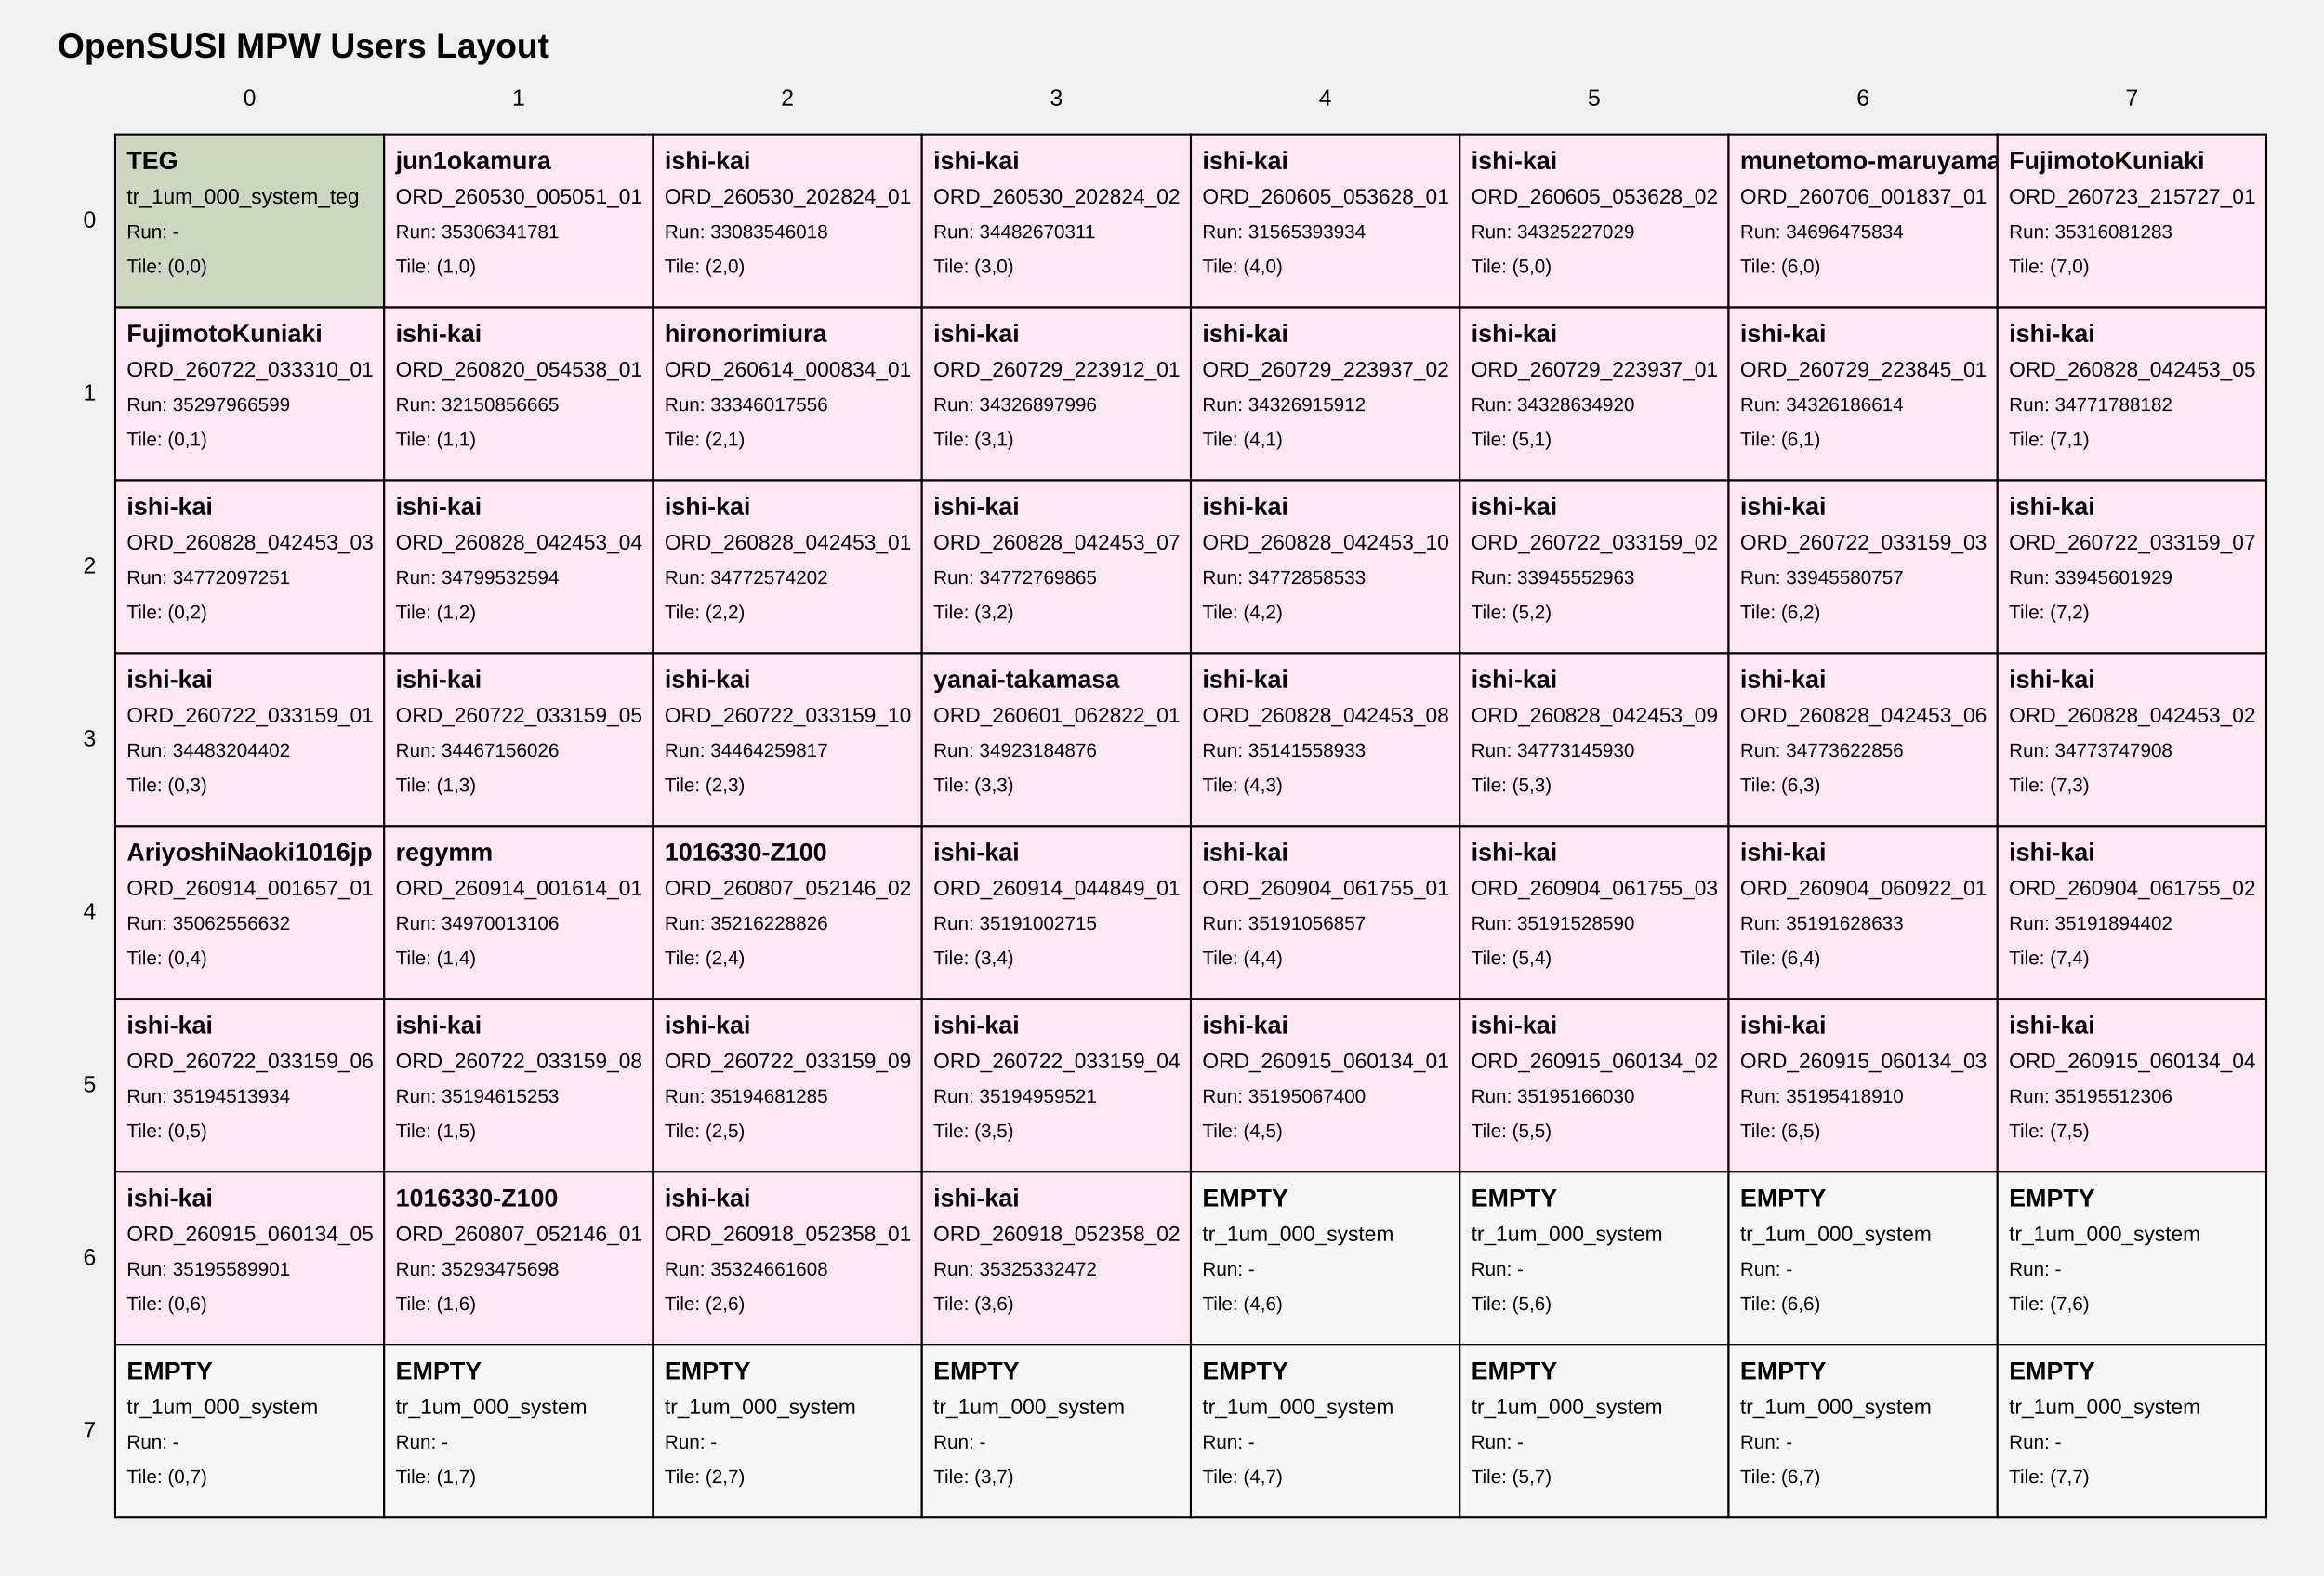
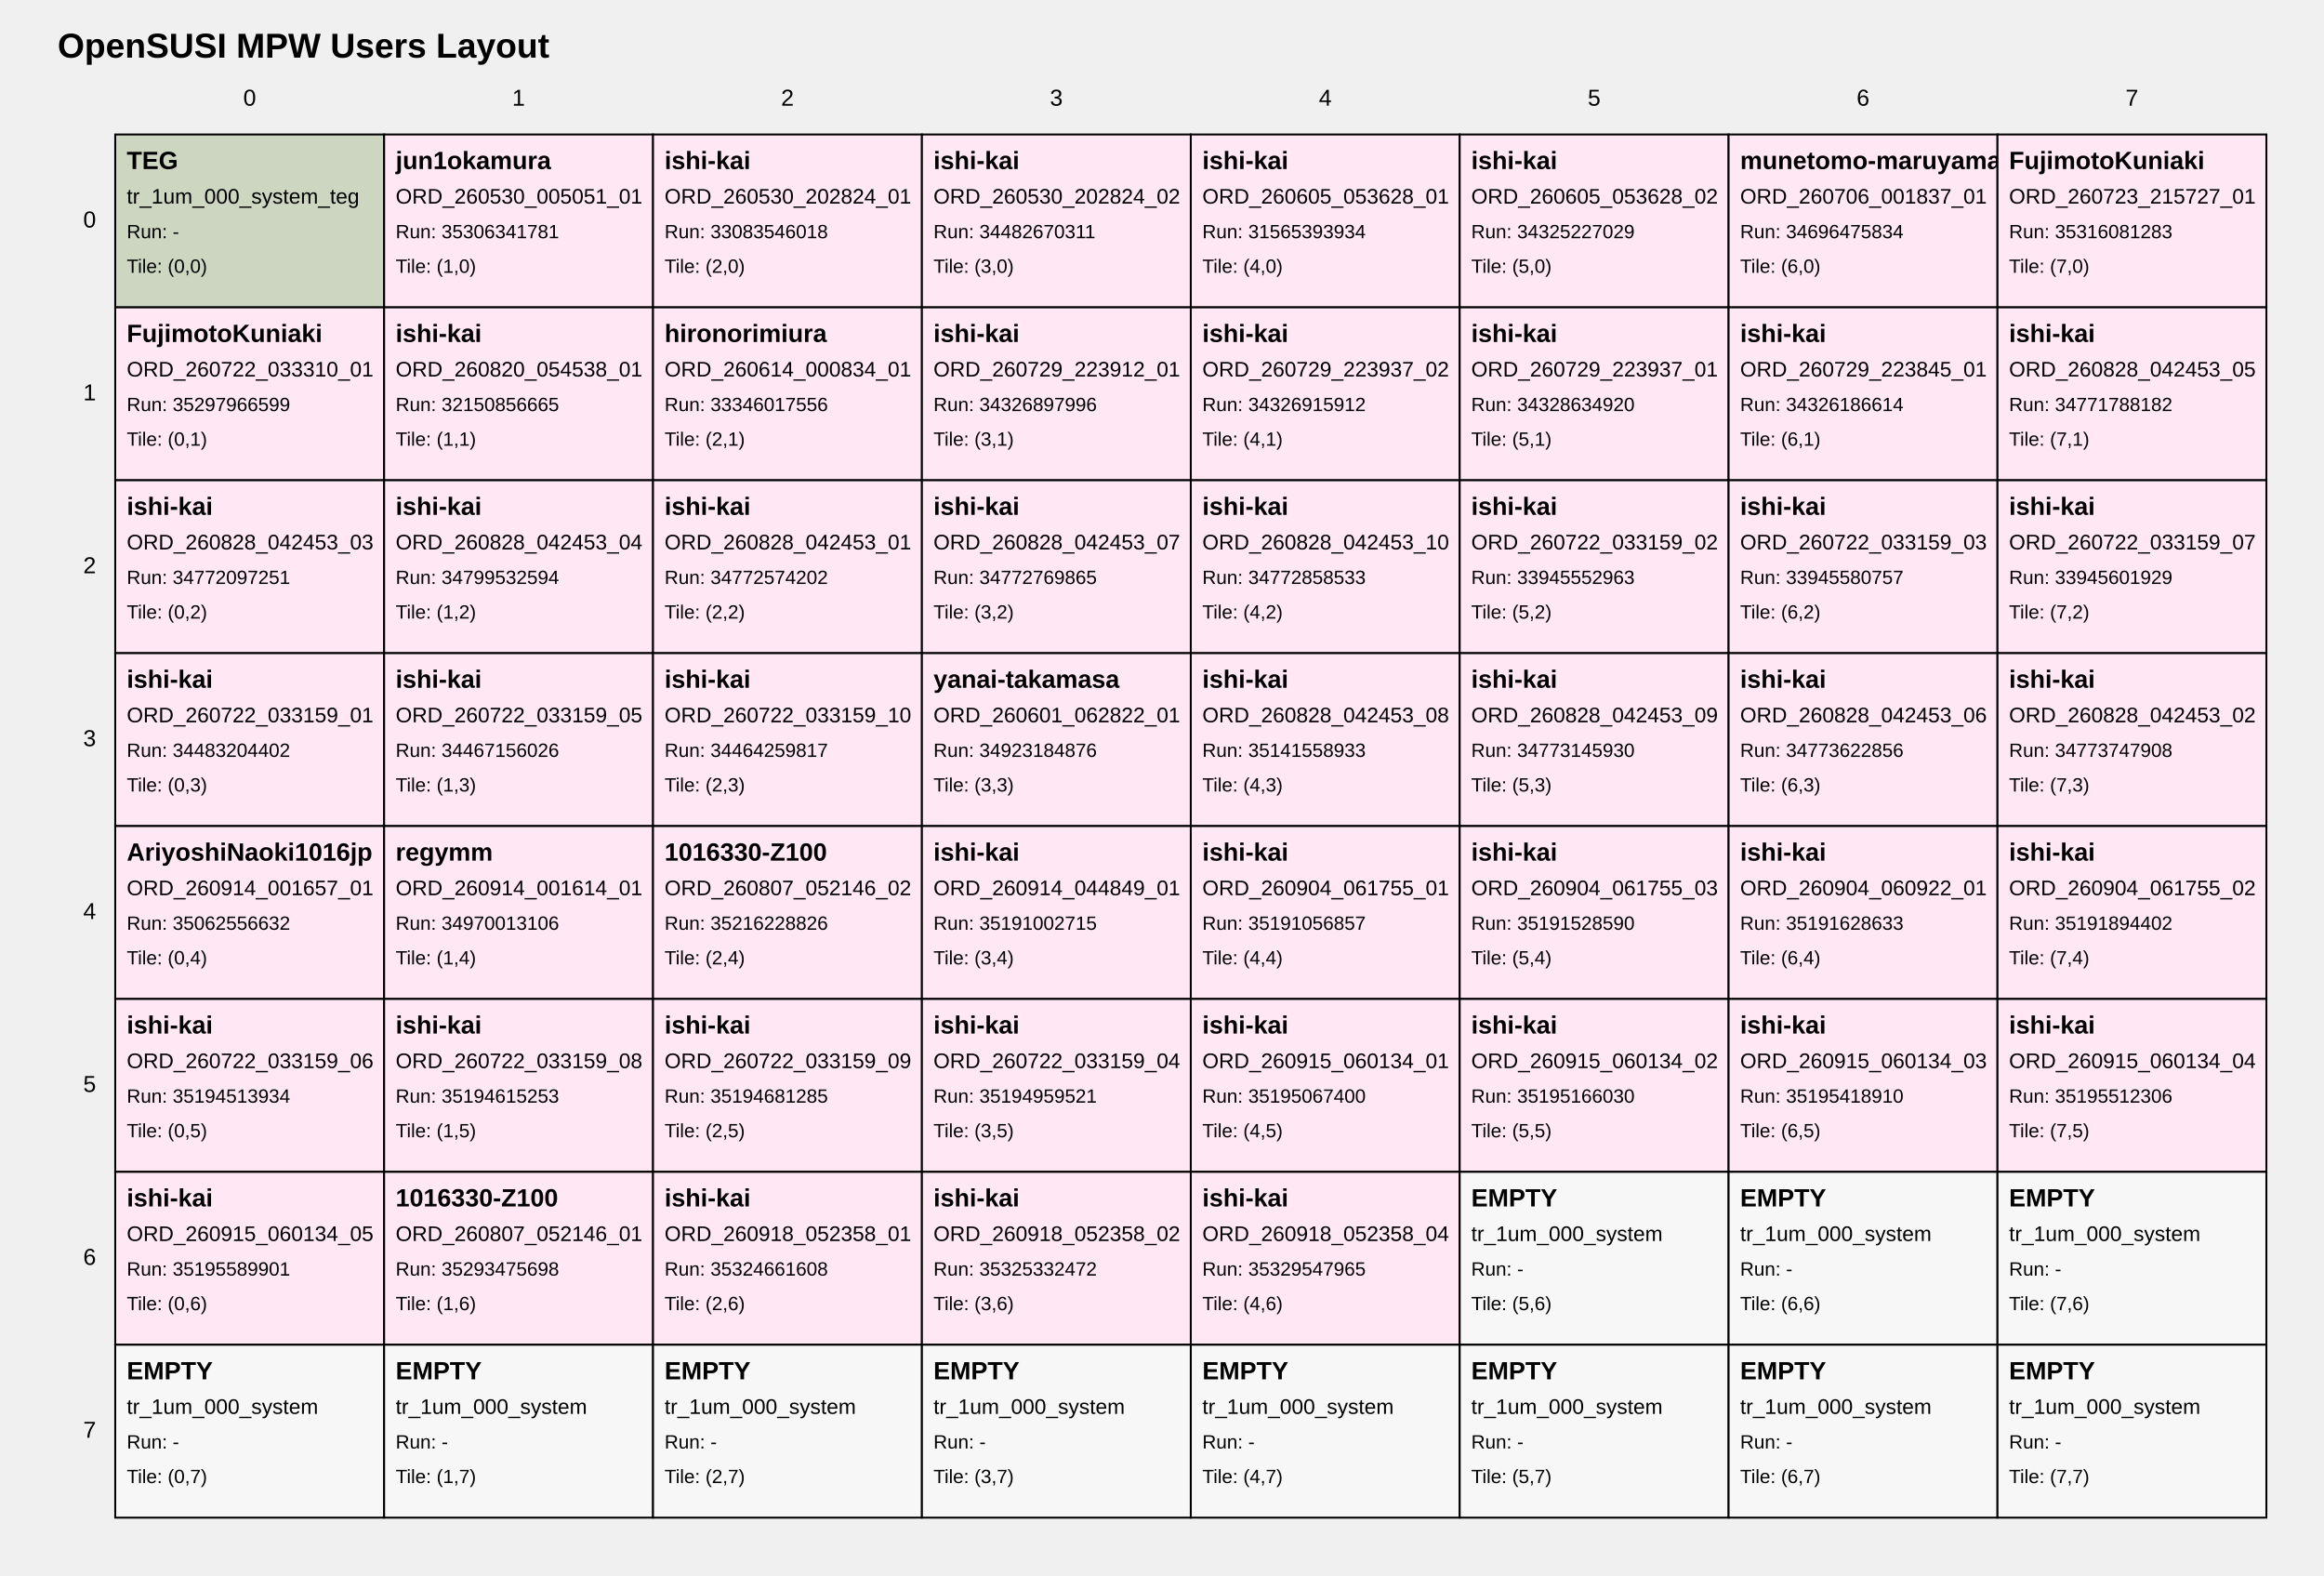
<svg xmlns="http://www.w3.org/2000/svg" width="1210" height="820" viewBox="0 0 1210 820">
  <style>
text { font-family: Arial, sans-serif; fill: black; }
.tile { fill: white; stroke: black; stroke-width: 1; }
.tile-teg { fill: #cdd6c1; }
.tile-user { fill: #ffe8f4; }
.tile-fill { fill: #f7f7f7; }
.grid-label { font-size: 12px; }
.title { font-size: 18px; font-weight: bold; }
.tile-title { font-size: 13px; font-weight: bold; }
.tile-sub { font-size: 11px; }
.tile-run { font-size: 10px; }
</style>
  <text class="title" x="30" y="30">OpenSUSI MPW Users Layout</text>
  <text class="grid-label" x="130.0" y="55" text-anchor="middle">0</text>
  <text class="grid-label" x="270.0" y="55" text-anchor="middle">1</text>
  <text class="grid-label" x="410.0" y="55" text-anchor="middle">2</text>
  <text class="grid-label" x="550.0" y="55" text-anchor="middle">3</text>
  <text class="grid-label" x="690.0" y="55" text-anchor="middle">4</text>
  <text class="grid-label" x="830.0" y="55" text-anchor="middle">5</text>
  <text class="grid-label" x="970.0" y="55" text-anchor="middle">6</text>
  <text class="grid-label" x="1110.0" y="55" text-anchor="middle">7</text>
  <text class="grid-label" x="50" y="115.0" text-anchor="end" dominant-baseline="middle">0</text>
  <text class="grid-label" x="50" y="205.0" text-anchor="end" dominant-baseline="middle">1</text>
  <text class="grid-label" x="50" y="295.0" text-anchor="end" dominant-baseline="middle">2</text>
  <text class="grid-label" x="50" y="385.0" text-anchor="end" dominant-baseline="middle">3</text>
  <text class="grid-label" x="50" y="475.0" text-anchor="end" dominant-baseline="middle">4</text>
  <text class="grid-label" x="50" y="565.0" text-anchor="end" dominant-baseline="middle">5</text>
  <text class="grid-label" x="50" y="655.0" text-anchor="end" dominant-baseline="middle">6</text>
  <text class="grid-label" x="50" y="745.0" text-anchor="end" dominant-baseline="middle">7</text>
  <a href="https://github.com/OpenSUSI/OpenSUSI_MPW_TR2026/blob/main/users/000_system" target="_blank">
    <rect class="tile tile-teg" x="60" y="70" width="140" height="90" />
    <text class="tile-title" x="66" y="88">TEG</text>
    <text class="tile-sub" x="66" y="106">tr_1um_000_system_teg</text>
    <text class="tile-run" x="66" y="124">Run: -</text>
    <text class="tile-run" x="66" y="142">Tile: (0,0)</text>
  </a>
  <a href="https://github.com/OpenSUSI/OpenSUSI_MPW_TR2026/blob/main/users/jun1okamura/ORD-260530-005051-01" target="_blank">
    <rect class="tile tile-user" x="200" y="70" width="140" height="90" />
    <text class="tile-title" x="206" y="88">jun1okamura</text>
    <text class="tile-sub" x="206" y="106">ORD_260530_005051_01</text>
    <text class="tile-run" x="206" y="124">Run: 35306341781</text>
    <text class="tile-run" x="206" y="142">Tile: (1,0)</text>
  </a>
  <a href="https://github.com/OpenSUSI/OpenSUSI_MPW_TR2026/blob/main/users/ishi-kai/ORD-260530-202824-01" target="_blank">
    <rect class="tile tile-user" x="340" y="70" width="140" height="90" />
    <text class="tile-title" x="346" y="88">ishi-kai</text>
    <text class="tile-sub" x="346" y="106">ORD_260530_202824_01</text>
    <text class="tile-run" x="346" y="124">Run: 33083546018</text>
    <text class="tile-run" x="346" y="142">Tile: (2,0)</text>
  </a>
  <a href="https://github.com/OpenSUSI/OpenSUSI_MPW_TR2026/blob/main/users/ishi-kai/ORD-260530-202824-02" target="_blank">
    <rect class="tile tile-user" x="480" y="70" width="140" height="90" />
    <text class="tile-title" x="486" y="88">ishi-kai</text>
    <text class="tile-sub" x="486" y="106">ORD_260530_202824_02</text>
    <text class="tile-run" x="486" y="124">Run: 34482670311</text>
    <text class="tile-run" x="486" y="142">Tile: (3,0)</text>
  </a>
  <a href="https://github.com/OpenSUSI/OpenSUSI_MPW_TR2026/blob/main/users/ishi-kai/ORD-260605-053628-01" target="_blank">
    <rect class="tile tile-user" x="620" y="70" width="140" height="90" />
    <text class="tile-title" x="626" y="88">ishi-kai</text>
    <text class="tile-sub" x="626" y="106">ORD_260605_053628_01</text>
    <text class="tile-run" x="626" y="124">Run: 31565393934</text>
    <text class="tile-run" x="626" y="142">Tile: (4,0)</text>
  </a>
  <a href="https://github.com/OpenSUSI/OpenSUSI_MPW_TR2026/blob/main/users/ishi-kai/ORD-260605-053628-02" target="_blank">
    <rect class="tile tile-user" x="760" y="70" width="140" height="90" />
    <text class="tile-title" x="766" y="88">ishi-kai</text>
    <text class="tile-sub" x="766" y="106">ORD_260605_053628_02</text>
    <text class="tile-run" x="766" y="124">Run: 34325227029</text>
    <text class="tile-run" x="766" y="142">Tile: (5,0)</text>
  </a>
  <a href="https://github.com/OpenSUSI/OpenSUSI_MPW_TR2026/blob/main/users/munetomo-maruyama/ORD-260706-001837-01" target="_blank">
    <rect class="tile tile-user" x="900" y="70" width="140" height="90" />
    <text class="tile-title" x="906" y="88">munetomo-maruyama</text>
    <text class="tile-sub" x="906" y="106">ORD_260706_001837_01</text>
    <text class="tile-run" x="906" y="124">Run: 34696475834</text>
    <text class="tile-run" x="906" y="142">Tile: (6,0)</text>
  </a>
  <a href="https://github.com/OpenSUSI/OpenSUSI_MPW_TR2026/blob/main/users/FujimotoKuniaki/ORD-260723-215727-01" target="_blank">
    <rect class="tile tile-user" x="1040" y="70" width="140" height="90" />
    <text class="tile-title" x="1046" y="88">FujimotoKuniaki</text>
    <text class="tile-sub" x="1046" y="106">ORD_260723_215727_01</text>
    <text class="tile-run" x="1046" y="124">Run: 35316081283</text>
    <text class="tile-run" x="1046" y="142">Tile: (7,0)</text>
  </a>
  <a href="https://github.com/OpenSUSI/OpenSUSI_MPW_TR2026/blob/main/users/FujimotoKuniaki/ORD-260722-033310-01" target="_blank">
    <rect class="tile tile-user" x="60" y="160" width="140" height="90" />
    <text class="tile-title" x="66" y="178">FujimotoKuniaki</text>
    <text class="tile-sub" x="66" y="196">ORD_260722_033310_01</text>
    <text class="tile-run" x="66" y="214">Run: 35297966599</text>
    <text class="tile-run" x="66" y="232">Tile: (0,1)</text>
  </a>
  <a href="https://github.com/OpenSUSI/OpenSUSI_MPW_TR2026/blob/main/users/ishi-kai/ORD-260820-054538-01" target="_blank">
    <rect class="tile tile-user" x="200" y="160" width="140" height="90" />
    <text class="tile-title" x="206" y="178">ishi-kai</text>
    <text class="tile-sub" x="206" y="196">ORD_260820_054538_01</text>
    <text class="tile-run" x="206" y="214">Run: 32150856665</text>
    <text class="tile-run" x="206" y="232">Tile: (1,1)</text>
  </a>
  <a href="https://github.com/OpenSUSI/OpenSUSI_MPW_TR2026/blob/main/users/hironorimiura/ORD-260614-000834-01" target="_blank">
    <rect class="tile tile-user" x="340" y="160" width="140" height="90" />
    <text class="tile-title" x="346" y="178">hironorimiura</text>
    <text class="tile-sub" x="346" y="196">ORD_260614_000834_01</text>
    <text class="tile-run" x="346" y="214">Run: 33346017556</text>
    <text class="tile-run" x="346" y="232">Tile: (2,1)</text>
  </a>
  <a href="https://github.com/OpenSUSI/OpenSUSI_MPW_TR2026/blob/main/users/ishi-kai/ORD-260729-223912-01" target="_blank">
    <rect class="tile tile-user" x="480" y="160" width="140" height="90" />
    <text class="tile-title" x="486" y="178">ishi-kai</text>
    <text class="tile-sub" x="486" y="196">ORD_260729_223912_01</text>
    <text class="tile-run" x="486" y="214">Run: 34326897996</text>
    <text class="tile-run" x="486" y="232">Tile: (3,1)</text>
  </a>
  <a href="https://github.com/OpenSUSI/OpenSUSI_MPW_TR2026/blob/main/users/ishi-kai/ORD-260729-223937-02" target="_blank">
    <rect class="tile tile-user" x="620" y="160" width="140" height="90" />
    <text class="tile-title" x="626" y="178">ishi-kai</text>
    <text class="tile-sub" x="626" y="196">ORD_260729_223937_02</text>
    <text class="tile-run" x="626" y="214">Run: 34326915912</text>
    <text class="tile-run" x="626" y="232">Tile: (4,1)</text>
  </a>
  <a href="https://github.com/OpenSUSI/OpenSUSI_MPW_TR2026/blob/main/users/ishi-kai/ORD-260729-223937-01" target="_blank">
    <rect class="tile tile-user" x="760" y="160" width="140" height="90" />
    <text class="tile-title" x="766" y="178">ishi-kai</text>
    <text class="tile-sub" x="766" y="196">ORD_260729_223937_01</text>
    <text class="tile-run" x="766" y="214">Run: 34328634920</text>
    <text class="tile-run" x="766" y="232">Tile: (5,1)</text>
  </a>
  <a href="https://github.com/OpenSUSI/OpenSUSI_MPW_TR2026/blob/main/users/ishi-kai/ORD-260729-223845-01" target="_blank">
    <rect class="tile tile-user" x="900" y="160" width="140" height="90" />
    <text class="tile-title" x="906" y="178">ishi-kai</text>
    <text class="tile-sub" x="906" y="196">ORD_260729_223845_01</text>
    <text class="tile-run" x="906" y="214">Run: 34326186614</text>
    <text class="tile-run" x="906" y="232">Tile: (6,1)</text>
  </a>
  <a href="https://github.com/OpenSUSI/OpenSUSI_MPW_TR2026/blob/main/users/ishi-kai/ORD-260828-042453-05" target="_blank">
    <rect class="tile tile-user" x="1040" y="160" width="140" height="90" />
    <text class="tile-title" x="1046" y="178">ishi-kai</text>
    <text class="tile-sub" x="1046" y="196">ORD_260828_042453_05</text>
    <text class="tile-run" x="1046" y="214">Run: 34771788182</text>
    <text class="tile-run" x="1046" y="232">Tile: (7,1)</text>
  </a>
  <a href="https://github.com/OpenSUSI/OpenSUSI_MPW_TR2026/blob/main/users/ishi-kai/ORD-260828-042453-03" target="_blank">
    <rect class="tile tile-user" x="60" y="250" width="140" height="90" />
    <text class="tile-title" x="66" y="268">ishi-kai</text>
    <text class="tile-sub" x="66" y="286">ORD_260828_042453_03</text>
    <text class="tile-run" x="66" y="304">Run: 34772097251</text>
    <text class="tile-run" x="66" y="322">Tile: (0,2)</text>
  </a>
  <a href="https://github.com/OpenSUSI/OpenSUSI_MPW_TR2026/blob/main/users/ishi-kai/ORD-260828-042453-04" target="_blank">
    <rect class="tile tile-user" x="200" y="250" width="140" height="90" />
    <text class="tile-title" x="206" y="268">ishi-kai</text>
    <text class="tile-sub" x="206" y="286">ORD_260828_042453_04</text>
    <text class="tile-run" x="206" y="304">Run: 34799532594</text>
    <text class="tile-run" x="206" y="322">Tile: (1,2)</text>
  </a>
  <a href="https://github.com/OpenSUSI/OpenSUSI_MPW_TR2026/blob/main/users/ishi-kai/ORD-260828-042453-01" target="_blank">
    <rect class="tile tile-user" x="340" y="250" width="140" height="90" />
    <text class="tile-title" x="346" y="268">ishi-kai</text>
    <text class="tile-sub" x="346" y="286">ORD_260828_042453_01</text>
    <text class="tile-run" x="346" y="304">Run: 34772574202</text>
    <text class="tile-run" x="346" y="322">Tile: (2,2)</text>
  </a>
  <a href="https://github.com/OpenSUSI/OpenSUSI_MPW_TR2026/blob/main/users/ishi-kai/ORD-260828-042453-07" target="_blank">
    <rect class="tile tile-user" x="480" y="250" width="140" height="90" />
    <text class="tile-title" x="486" y="268">ishi-kai</text>
    <text class="tile-sub" x="486" y="286">ORD_260828_042453_07</text>
    <text class="tile-run" x="486" y="304">Run: 34772769865</text>
    <text class="tile-run" x="486" y="322">Tile: (3,2)</text>
  </a>
  <a href="https://github.com/OpenSUSI/OpenSUSI_MPW_TR2026/blob/main/users/ishi-kai/ORD-260828-042453-10" target="_blank">
    <rect class="tile tile-user" x="620" y="250" width="140" height="90" />
    <text class="tile-title" x="626" y="268">ishi-kai</text>
    <text class="tile-sub" x="626" y="286">ORD_260828_042453_10</text>
    <text class="tile-run" x="626" y="304">Run: 34772858533</text>
    <text class="tile-run" x="626" y="322">Tile: (4,2)</text>
  </a>
  <a href="https://github.com/OpenSUSI/OpenSUSI_MPW_TR2026/blob/main/users/ishi-kai/ORD-260722-033159-02" target="_blank">
    <rect class="tile tile-user" x="760" y="250" width="140" height="90" />
    <text class="tile-title" x="766" y="268">ishi-kai</text>
    <text class="tile-sub" x="766" y="286">ORD_260722_033159_02</text>
    <text class="tile-run" x="766" y="304">Run: 33945552963</text>
    <text class="tile-run" x="766" y="322">Tile: (5,2)</text>
  </a>
  <a href="https://github.com/OpenSUSI/OpenSUSI_MPW_TR2026/blob/main/users/ishi-kai/ORD-260722-033159-03" target="_blank">
    <rect class="tile tile-user" x="900" y="250" width="140" height="90" />
    <text class="tile-title" x="906" y="268">ishi-kai</text>
    <text class="tile-sub" x="906" y="286">ORD_260722_033159_03</text>
    <text class="tile-run" x="906" y="304">Run: 33945580757</text>
    <text class="tile-run" x="906" y="322">Tile: (6,2)</text>
  </a>
  <a href="https://github.com/OpenSUSI/OpenSUSI_MPW_TR2026/blob/main/users/ishi-kai/ORD-260722-033159-07" target="_blank">
    <rect class="tile tile-user" x="1040" y="250" width="140" height="90" />
    <text class="tile-title" x="1046" y="268">ishi-kai</text>
    <text class="tile-sub" x="1046" y="286">ORD_260722_033159_07</text>
    <text class="tile-run" x="1046" y="304">Run: 33945601929</text>
    <text class="tile-run" x="1046" y="322">Tile: (7,2)</text>
  </a>
  <a href="https://github.com/OpenSUSI/OpenSUSI_MPW_TR2026/blob/main/users/ishi-kai/ORD-260722-033159-01" target="_blank">
    <rect class="tile tile-user" x="60" y="340" width="140" height="90" />
    <text class="tile-title" x="66" y="358">ishi-kai</text>
    <text class="tile-sub" x="66" y="376">ORD_260722_033159_01</text>
    <text class="tile-run" x="66" y="394">Run: 34483204402</text>
    <text class="tile-run" x="66" y="412">Tile: (0,3)</text>
  </a>
  <a href="https://github.com/OpenSUSI/OpenSUSI_MPW_TR2026/blob/main/users/ishi-kai/ORD-260722-033159-05" target="_blank">
    <rect class="tile tile-user" x="200" y="340" width="140" height="90" />
    <text class="tile-title" x="206" y="358">ishi-kai</text>
    <text class="tile-sub" x="206" y="376">ORD_260722_033159_05</text>
    <text class="tile-run" x="206" y="394">Run: 34467156026</text>
    <text class="tile-run" x="206" y="412">Tile: (1,3)</text>
  </a>
  <a href="https://github.com/OpenSUSI/OpenSUSI_MPW_TR2026/blob/main/users/ishi-kai/ORD-260722-033159-10" target="_blank">
    <rect class="tile tile-user" x="340" y="340" width="140" height="90" />
    <text class="tile-title" x="346" y="358">ishi-kai</text>
    <text class="tile-sub" x="346" y="376">ORD_260722_033159_10</text>
    <text class="tile-run" x="346" y="394">Run: 34464259817</text>
    <text class="tile-run" x="346" y="412">Tile: (2,3)</text>
  </a>
  <a href="https://github.com/OpenSUSI/OpenSUSI_MPW_TR2026/blob/main/users/yanai-takamasa/ORD-260601-062822-01" target="_blank">
    <rect class="tile tile-user" x="480" y="340" width="140" height="90" />
    <text class="tile-title" x="486" y="358">yanai-takamasa</text>
    <text class="tile-sub" x="486" y="376">ORD_260601_062822_01</text>
    <text class="tile-run" x="486" y="394">Run: 34923184876</text>
    <text class="tile-run" x="486" y="412">Tile: (3,3)</text>
  </a>
  <a href="https://github.com/OpenSUSI/OpenSUSI_MPW_TR2026/blob/main/users/ishi-kai/ORD-260828-042453-08" target="_blank">
    <rect class="tile tile-user" x="620" y="340" width="140" height="90" />
    <text class="tile-title" x="626" y="358">ishi-kai</text>
    <text class="tile-sub" x="626" y="376">ORD_260828_042453_08</text>
    <text class="tile-run" x="626" y="394">Run: 35141558933</text>
    <text class="tile-run" x="626" y="412">Tile: (4,3)</text>
  </a>
  <a href="https://github.com/OpenSUSI/OpenSUSI_MPW_TR2026/blob/main/users/ishi-kai/ORD-260828-042453-09" target="_blank">
    <rect class="tile tile-user" x="760" y="340" width="140" height="90" />
    <text class="tile-title" x="766" y="358">ishi-kai</text>
    <text class="tile-sub" x="766" y="376">ORD_260828_042453_09</text>
    <text class="tile-run" x="766" y="394">Run: 34773145930</text>
    <text class="tile-run" x="766" y="412">Tile: (5,3)</text>
  </a>
  <a href="https://github.com/OpenSUSI/OpenSUSI_MPW_TR2026/blob/main/users/ishi-kai/ORD-260828-042453-06" target="_blank">
    <rect class="tile tile-user" x="900" y="340" width="140" height="90" />
    <text class="tile-title" x="906" y="358">ishi-kai</text>
    <text class="tile-sub" x="906" y="376">ORD_260828_042453_06</text>
    <text class="tile-run" x="906" y="394">Run: 34773622856</text>
    <text class="tile-run" x="906" y="412">Tile: (6,3)</text>
  </a>
  <a href="https://github.com/OpenSUSI/OpenSUSI_MPW_TR2026/blob/main/users/ishi-kai/ORD-260828-042453-02" target="_blank">
    <rect class="tile tile-user" x="1040" y="340" width="140" height="90" />
    <text class="tile-title" x="1046" y="358">ishi-kai</text>
    <text class="tile-sub" x="1046" y="376">ORD_260828_042453_02</text>
    <text class="tile-run" x="1046" y="394">Run: 34773747908</text>
    <text class="tile-run" x="1046" y="412">Tile: (7,3)</text>
  </a>
  <a href="https://github.com/OpenSUSI/OpenSUSI_MPW_TR2026/blob/main/users/AriyoshiNaoki1016jp/ORD-260914-001657-01" target="_blank">
    <rect class="tile tile-user" x="60" y="430" width="140" height="90" />
    <text class="tile-title" x="66" y="448">AriyoshiNaoki1016jp</text>
    <text class="tile-sub" x="66" y="466">ORD_260914_001657_01</text>
    <text class="tile-run" x="66" y="484">Run: 35062556632</text>
    <text class="tile-run" x="66" y="502">Tile: (0,4)</text>
  </a>
  <a href="https://github.com/OpenSUSI/OpenSUSI_MPW_TR2026/blob/main/users/regymm/ORD-260914-001614-01" target="_blank">
    <rect class="tile tile-user" x="200" y="430" width="140" height="90" />
    <text class="tile-title" x="206" y="448">regymm</text>
    <text class="tile-sub" x="206" y="466">ORD_260914_001614_01</text>
    <text class="tile-run" x="206" y="484">Run: 34970013106</text>
    <text class="tile-run" x="206" y="502">Tile: (1,4)</text>
  </a>
  <a href="https://github.com/OpenSUSI/OpenSUSI_MPW_TR2026/blob/main/users/1016330-Z100/ORD-260807-052146-02" target="_blank">
    <rect class="tile tile-user" x="340" y="430" width="140" height="90" />
    <text class="tile-title" x="346" y="448">1016330-Z100</text>
    <text class="tile-sub" x="346" y="466">ORD_260807_052146_02</text>
    <text class="tile-run" x="346" y="484">Run: 35216228826</text>
    <text class="tile-run" x="346" y="502">Tile: (2,4)</text>
  </a>
  <a href="https://github.com/OpenSUSI/OpenSUSI_MPW_TR2026/blob/main/users/ishi-kai/ORD-260914-044849-01" target="_blank">
    <rect class="tile tile-user" x="480" y="430" width="140" height="90" />
    <text class="tile-title" x="486" y="448">ishi-kai</text>
    <text class="tile-sub" x="486" y="466">ORD_260914_044849_01</text>
    <text class="tile-run" x="486" y="484">Run: 35191002715</text>
    <text class="tile-run" x="486" y="502">Tile: (3,4)</text>
  </a>
  <a href="https://github.com/OpenSUSI/OpenSUSI_MPW_TR2026/blob/main/users/ishi-kai/ORD-260904-061755-01" target="_blank">
    <rect class="tile tile-user" x="620" y="430" width="140" height="90" />
    <text class="tile-title" x="626" y="448">ishi-kai</text>
    <text class="tile-sub" x="626" y="466">ORD_260904_061755_01</text>
    <text class="tile-run" x="626" y="484">Run: 35191056857</text>
    <text class="tile-run" x="626" y="502">Tile: (4,4)</text>
  </a>
  <a href="https://github.com/OpenSUSI/OpenSUSI_MPW_TR2026/blob/main/users/ishi-kai/ORD-260904-061755-03" target="_blank">
    <rect class="tile tile-user" x="760" y="430" width="140" height="90" />
    <text class="tile-title" x="766" y="448">ishi-kai</text>
    <text class="tile-sub" x="766" y="466">ORD_260904_061755_03</text>
    <text class="tile-run" x="766" y="484">Run: 35191528590</text>
    <text class="tile-run" x="766" y="502">Tile: (5,4)</text>
  </a>
  <a href="https://github.com/OpenSUSI/OpenSUSI_MPW_TR2026/blob/main/users/ishi-kai/ORD-260904-060922-01" target="_blank">
    <rect class="tile tile-user" x="900" y="430" width="140" height="90" />
    <text class="tile-title" x="906" y="448">ishi-kai</text>
    <text class="tile-sub" x="906" y="466">ORD_260904_060922_01</text>
    <text class="tile-run" x="906" y="484">Run: 35191628633</text>
    <text class="tile-run" x="906" y="502">Tile: (6,4)</text>
  </a>
  <a href="https://github.com/OpenSUSI/OpenSUSI_MPW_TR2026/blob/main/users/ishi-kai/ORD-260904-061755-02" target="_blank">
    <rect class="tile tile-user" x="1040" y="430" width="140" height="90" />
    <text class="tile-title" x="1046" y="448">ishi-kai</text>
    <text class="tile-sub" x="1046" y="466">ORD_260904_061755_02</text>
    <text class="tile-run" x="1046" y="484">Run: 35191894402</text>
    <text class="tile-run" x="1046" y="502">Tile: (7,4)</text>
  </a>
  <a href="https://github.com/OpenSUSI/OpenSUSI_MPW_TR2026/blob/main/users/ishi-kai/ORD-260722-033159-06" target="_blank">
    <rect class="tile tile-user" x="60" y="520" width="140" height="90" />
    <text class="tile-title" x="66" y="538">ishi-kai</text>
    <text class="tile-sub" x="66" y="556">ORD_260722_033159_06</text>
    <text class="tile-run" x="66" y="574">Run: 35194513934</text>
    <text class="tile-run" x="66" y="592">Tile: (0,5)</text>
  </a>
  <a href="https://github.com/OpenSUSI/OpenSUSI_MPW_TR2026/blob/main/users/ishi-kai/ORD-260722-033159-08" target="_blank">
    <rect class="tile tile-user" x="200" y="520" width="140" height="90" />
    <text class="tile-title" x="206" y="538">ishi-kai</text>
    <text class="tile-sub" x="206" y="556">ORD_260722_033159_08</text>
    <text class="tile-run" x="206" y="574">Run: 35194615253</text>
    <text class="tile-run" x="206" y="592">Tile: (1,5)</text>
  </a>
  <a href="https://github.com/OpenSUSI/OpenSUSI_MPW_TR2026/blob/main/users/ishi-kai/ORD-260722-033159-09" target="_blank">
    <rect class="tile tile-user" x="340" y="520" width="140" height="90" />
    <text class="tile-title" x="346" y="538">ishi-kai</text>
    <text class="tile-sub" x="346" y="556">ORD_260722_033159_09</text>
    <text class="tile-run" x="346" y="574">Run: 35194681285</text>
    <text class="tile-run" x="346" y="592">Tile: (2,5)</text>
  </a>
  <a href="https://github.com/OpenSUSI/OpenSUSI_MPW_TR2026/blob/main/users/ishi-kai/ORD-260722-033159-04" target="_blank">
    <rect class="tile tile-user" x="480" y="520" width="140" height="90" />
    <text class="tile-title" x="486" y="538">ishi-kai</text>
    <text class="tile-sub" x="486" y="556">ORD_260722_033159_04</text>
    <text class="tile-run" x="486" y="574">Run: 35194959521</text>
    <text class="tile-run" x="486" y="592">Tile: (3,5)</text>
  </a>
  <a href="https://github.com/OpenSUSI/OpenSUSI_MPW_TR2026/blob/main/users/ishi-kai/ORD-260915-060134-01" target="_blank">
    <rect class="tile tile-user" x="620" y="520" width="140" height="90" />
    <text class="tile-title" x="626" y="538">ishi-kai</text>
    <text class="tile-sub" x="626" y="556">ORD_260915_060134_01</text>
    <text class="tile-run" x="626" y="574">Run: 35195067400</text>
    <text class="tile-run" x="626" y="592">Tile: (4,5)</text>
  </a>
  <a href="https://github.com/OpenSUSI/OpenSUSI_MPW_TR2026/blob/main/users/ishi-kai/ORD-260915-060134-02" target="_blank">
    <rect class="tile tile-user" x="760" y="520" width="140" height="90" />
    <text class="tile-title" x="766" y="538">ishi-kai</text>
    <text class="tile-sub" x="766" y="556">ORD_260915_060134_02</text>
    <text class="tile-run" x="766" y="574">Run: 35195166030</text>
    <text class="tile-run" x="766" y="592">Tile: (5,5)</text>
  </a>
  <a href="https://github.com/OpenSUSI/OpenSUSI_MPW_TR2026/blob/main/users/ishi-kai/ORD-260915-060134-03" target="_blank">
    <rect class="tile tile-user" x="900" y="520" width="140" height="90" />
    <text class="tile-title" x="906" y="538">ishi-kai</text>
    <text class="tile-sub" x="906" y="556">ORD_260915_060134_03</text>
    <text class="tile-run" x="906" y="574">Run: 35195418910</text>
    <text class="tile-run" x="906" y="592">Tile: (6,5)</text>
  </a>
  <a href="https://github.com/OpenSUSI/OpenSUSI_MPW_TR2026/blob/main/users/ishi-kai/ORD-260915-060134-04" target="_blank">
    <rect class="tile tile-user" x="1040" y="520" width="140" height="90" />
    <text class="tile-title" x="1046" y="538">ishi-kai</text>
    <text class="tile-sub" x="1046" y="556">ORD_260915_060134_04</text>
    <text class="tile-run" x="1046" y="574">Run: 35195512306</text>
    <text class="tile-run" x="1046" y="592">Tile: (7,5)</text>
  </a>
  <a href="https://github.com/OpenSUSI/OpenSUSI_MPW_TR2026/blob/main/users/ishi-kai/ORD-260915-060134-05" target="_blank">
    <rect class="tile tile-user" x="60" y="610" width="140" height="90" />
    <text class="tile-title" x="66" y="628">ishi-kai</text>
    <text class="tile-sub" x="66" y="646">ORD_260915_060134_05</text>
    <text class="tile-run" x="66" y="664">Run: 35195589901</text>
    <text class="tile-run" x="66" y="682">Tile: (0,6)</text>
  </a>
  <a href="https://github.com/OpenSUSI/OpenSUSI_MPW_TR2026/blob/main/users/1016330-Z100/ORD-260807-052146-01" target="_blank">
    <rect class="tile tile-user" x="200" y="610" width="140" height="90" />
    <text class="tile-title" x="206" y="628">1016330-Z100</text>
    <text class="tile-sub" x="206" y="646">ORD_260807_052146_01</text>
    <text class="tile-run" x="206" y="664">Run: 35293475698</text>
    <text class="tile-run" x="206" y="682">Tile: (1,6)</text>
  </a>
  <a href="https://github.com/OpenSUSI/OpenSUSI_MPW_TR2026/blob/main/users/ishi-kai/ORD-260918-052358-01" target="_blank">
    <rect class="tile tile-user" x="340" y="610" width="140" height="90" />
    <text class="tile-title" x="346" y="628">ishi-kai</text>
    <text class="tile-sub" x="346" y="646">ORD_260918_052358_01</text>
    <text class="tile-run" x="346" y="664">Run: 35324661608</text>
    <text class="tile-run" x="346" y="682">Tile: (2,6)</text>
  </a>
  <a href="https://github.com/OpenSUSI/OpenSUSI_MPW_TR2026/blob/main/users/ishi-kai/ORD-260918-052358-02" target="_blank">
    <rect class="tile tile-user" x="480" y="610" width="140" height="90" />
    <text class="tile-title" x="486" y="628">ishi-kai</text>
    <text class="tile-sub" x="486" y="646">ORD_260918_052358_02</text>
    <text class="tile-run" x="486" y="664">Run: 35325332472</text>
    <text class="tile-run" x="486" y="682">Tile: (3,6)</text>
  </a>
-   <a href="https://github.com/OpenSUSI/OpenSUSI_MPW_TR2026/blob/main/users/000_system" target="_blank">
-     <rect class="tile tile-fill" x="620" y="610" width="140" height="90" />
-     <text class="tile-title" x="626" y="628">EMPTY</text>
-     <text class="tile-sub" x="626" y="646">tr_1um_000_system</text>
-     <text class="tile-run" x="626" y="664">Run: -</text>
+   <a href="https://github.com/OpenSUSI/OpenSUSI_MPW_TR2026/blob/main/users/ishi-kai/ORD-260918-052358-04" target="_blank">
+     <rect class="tile tile-user" x="620" y="610" width="140" height="90" />
+     <text class="tile-title" x="626" y="628">ishi-kai</text>
+     <text class="tile-sub" x="626" y="646">ORD_260918_052358_04</text>
+     <text class="tile-run" x="626" y="664">Run: 35329547965</text>
    <text class="tile-run" x="626" y="682">Tile: (4,6)</text>
  </a>
  <a href="https://github.com/OpenSUSI/OpenSUSI_MPW_TR2026/blob/main/users/000_system" target="_blank">
    <rect class="tile tile-fill" x="760" y="610" width="140" height="90" />
    <text class="tile-title" x="766" y="628">EMPTY</text>
    <text class="tile-sub" x="766" y="646">tr_1um_000_system</text>
    <text class="tile-run" x="766" y="664">Run: -</text>
    <text class="tile-run" x="766" y="682">Tile: (5,6)</text>
  </a>
  <a href="https://github.com/OpenSUSI/OpenSUSI_MPW_TR2026/blob/main/users/000_system" target="_blank">
    <rect class="tile tile-fill" x="900" y="610" width="140" height="90" />
    <text class="tile-title" x="906" y="628">EMPTY</text>
    <text class="tile-sub" x="906" y="646">tr_1um_000_system</text>
    <text class="tile-run" x="906" y="664">Run: -</text>
    <text class="tile-run" x="906" y="682">Tile: (6,6)</text>
  </a>
  <a href="https://github.com/OpenSUSI/OpenSUSI_MPW_TR2026/blob/main/users/000_system" target="_blank">
    <rect class="tile tile-fill" x="1040" y="610" width="140" height="90" />
    <text class="tile-title" x="1046" y="628">EMPTY</text>
    <text class="tile-sub" x="1046" y="646">tr_1um_000_system</text>
    <text class="tile-run" x="1046" y="664">Run: -</text>
    <text class="tile-run" x="1046" y="682">Tile: (7,6)</text>
  </a>
  <a href="https://github.com/OpenSUSI/OpenSUSI_MPW_TR2026/blob/main/users/000_system" target="_blank">
    <rect class="tile tile-fill" x="60" y="700" width="140" height="90" />
    <text class="tile-title" x="66" y="718">EMPTY</text>
    <text class="tile-sub" x="66" y="736">tr_1um_000_system</text>
    <text class="tile-run" x="66" y="754">Run: -</text>
    <text class="tile-run" x="66" y="772">Tile: (0,7)</text>
  </a>
  <a href="https://github.com/OpenSUSI/OpenSUSI_MPW_TR2026/blob/main/users/000_system" target="_blank">
    <rect class="tile tile-fill" x="200" y="700" width="140" height="90" />
    <text class="tile-title" x="206" y="718">EMPTY</text>
    <text class="tile-sub" x="206" y="736">tr_1um_000_system</text>
    <text class="tile-run" x="206" y="754">Run: -</text>
    <text class="tile-run" x="206" y="772">Tile: (1,7)</text>
  </a>
  <a href="https://github.com/OpenSUSI/OpenSUSI_MPW_TR2026/blob/main/users/000_system" target="_blank">
    <rect class="tile tile-fill" x="340" y="700" width="140" height="90" />
    <text class="tile-title" x="346" y="718">EMPTY</text>
    <text class="tile-sub" x="346" y="736">tr_1um_000_system</text>
    <text class="tile-run" x="346" y="754">Run: -</text>
    <text class="tile-run" x="346" y="772">Tile: (2,7)</text>
  </a>
  <a href="https://github.com/OpenSUSI/OpenSUSI_MPW_TR2026/blob/main/users/000_system" target="_blank">
    <rect class="tile tile-fill" x="480" y="700" width="140" height="90" />
    <text class="tile-title" x="486" y="718">EMPTY</text>
    <text class="tile-sub" x="486" y="736">tr_1um_000_system</text>
    <text class="tile-run" x="486" y="754">Run: -</text>
    <text class="tile-run" x="486" y="772">Tile: (3,7)</text>
  </a>
  <a href="https://github.com/OpenSUSI/OpenSUSI_MPW_TR2026/blob/main/users/000_system" target="_blank">
    <rect class="tile tile-fill" x="620" y="700" width="140" height="90" />
    <text class="tile-title" x="626" y="718">EMPTY</text>
    <text class="tile-sub" x="626" y="736">tr_1um_000_system</text>
    <text class="tile-run" x="626" y="754">Run: -</text>
    <text class="tile-run" x="626" y="772">Tile: (4,7)</text>
  </a>
  <a href="https://github.com/OpenSUSI/OpenSUSI_MPW_TR2026/blob/main/users/000_system" target="_blank">
    <rect class="tile tile-fill" x="760" y="700" width="140" height="90" />
    <text class="tile-title" x="766" y="718">EMPTY</text>
    <text class="tile-sub" x="766" y="736">tr_1um_000_system</text>
    <text class="tile-run" x="766" y="754">Run: -</text>
    <text class="tile-run" x="766" y="772">Tile: (5,7)</text>
  </a>
  <a href="https://github.com/OpenSUSI/OpenSUSI_MPW_TR2026/blob/main/users/000_system" target="_blank">
    <rect class="tile tile-fill" x="900" y="700" width="140" height="90" />
    <text class="tile-title" x="906" y="718">EMPTY</text>
    <text class="tile-sub" x="906" y="736">tr_1um_000_system</text>
    <text class="tile-run" x="906" y="754">Run: -</text>
    <text class="tile-run" x="906" y="772">Tile: (6,7)</text>
  </a>
  <a href="https://github.com/OpenSUSI/OpenSUSI_MPW_TR2026/blob/main/users/000_system" target="_blank">
    <rect class="tile tile-fill" x="1040" y="700" width="140" height="90" />
    <text class="tile-title" x="1046" y="718">EMPTY</text>
    <text class="tile-sub" x="1046" y="736">tr_1um_000_system</text>
    <text class="tile-run" x="1046" y="754">Run: -</text>
    <text class="tile-run" x="1046" y="772">Tile: (7,7)</text>
  </a>
</svg>
